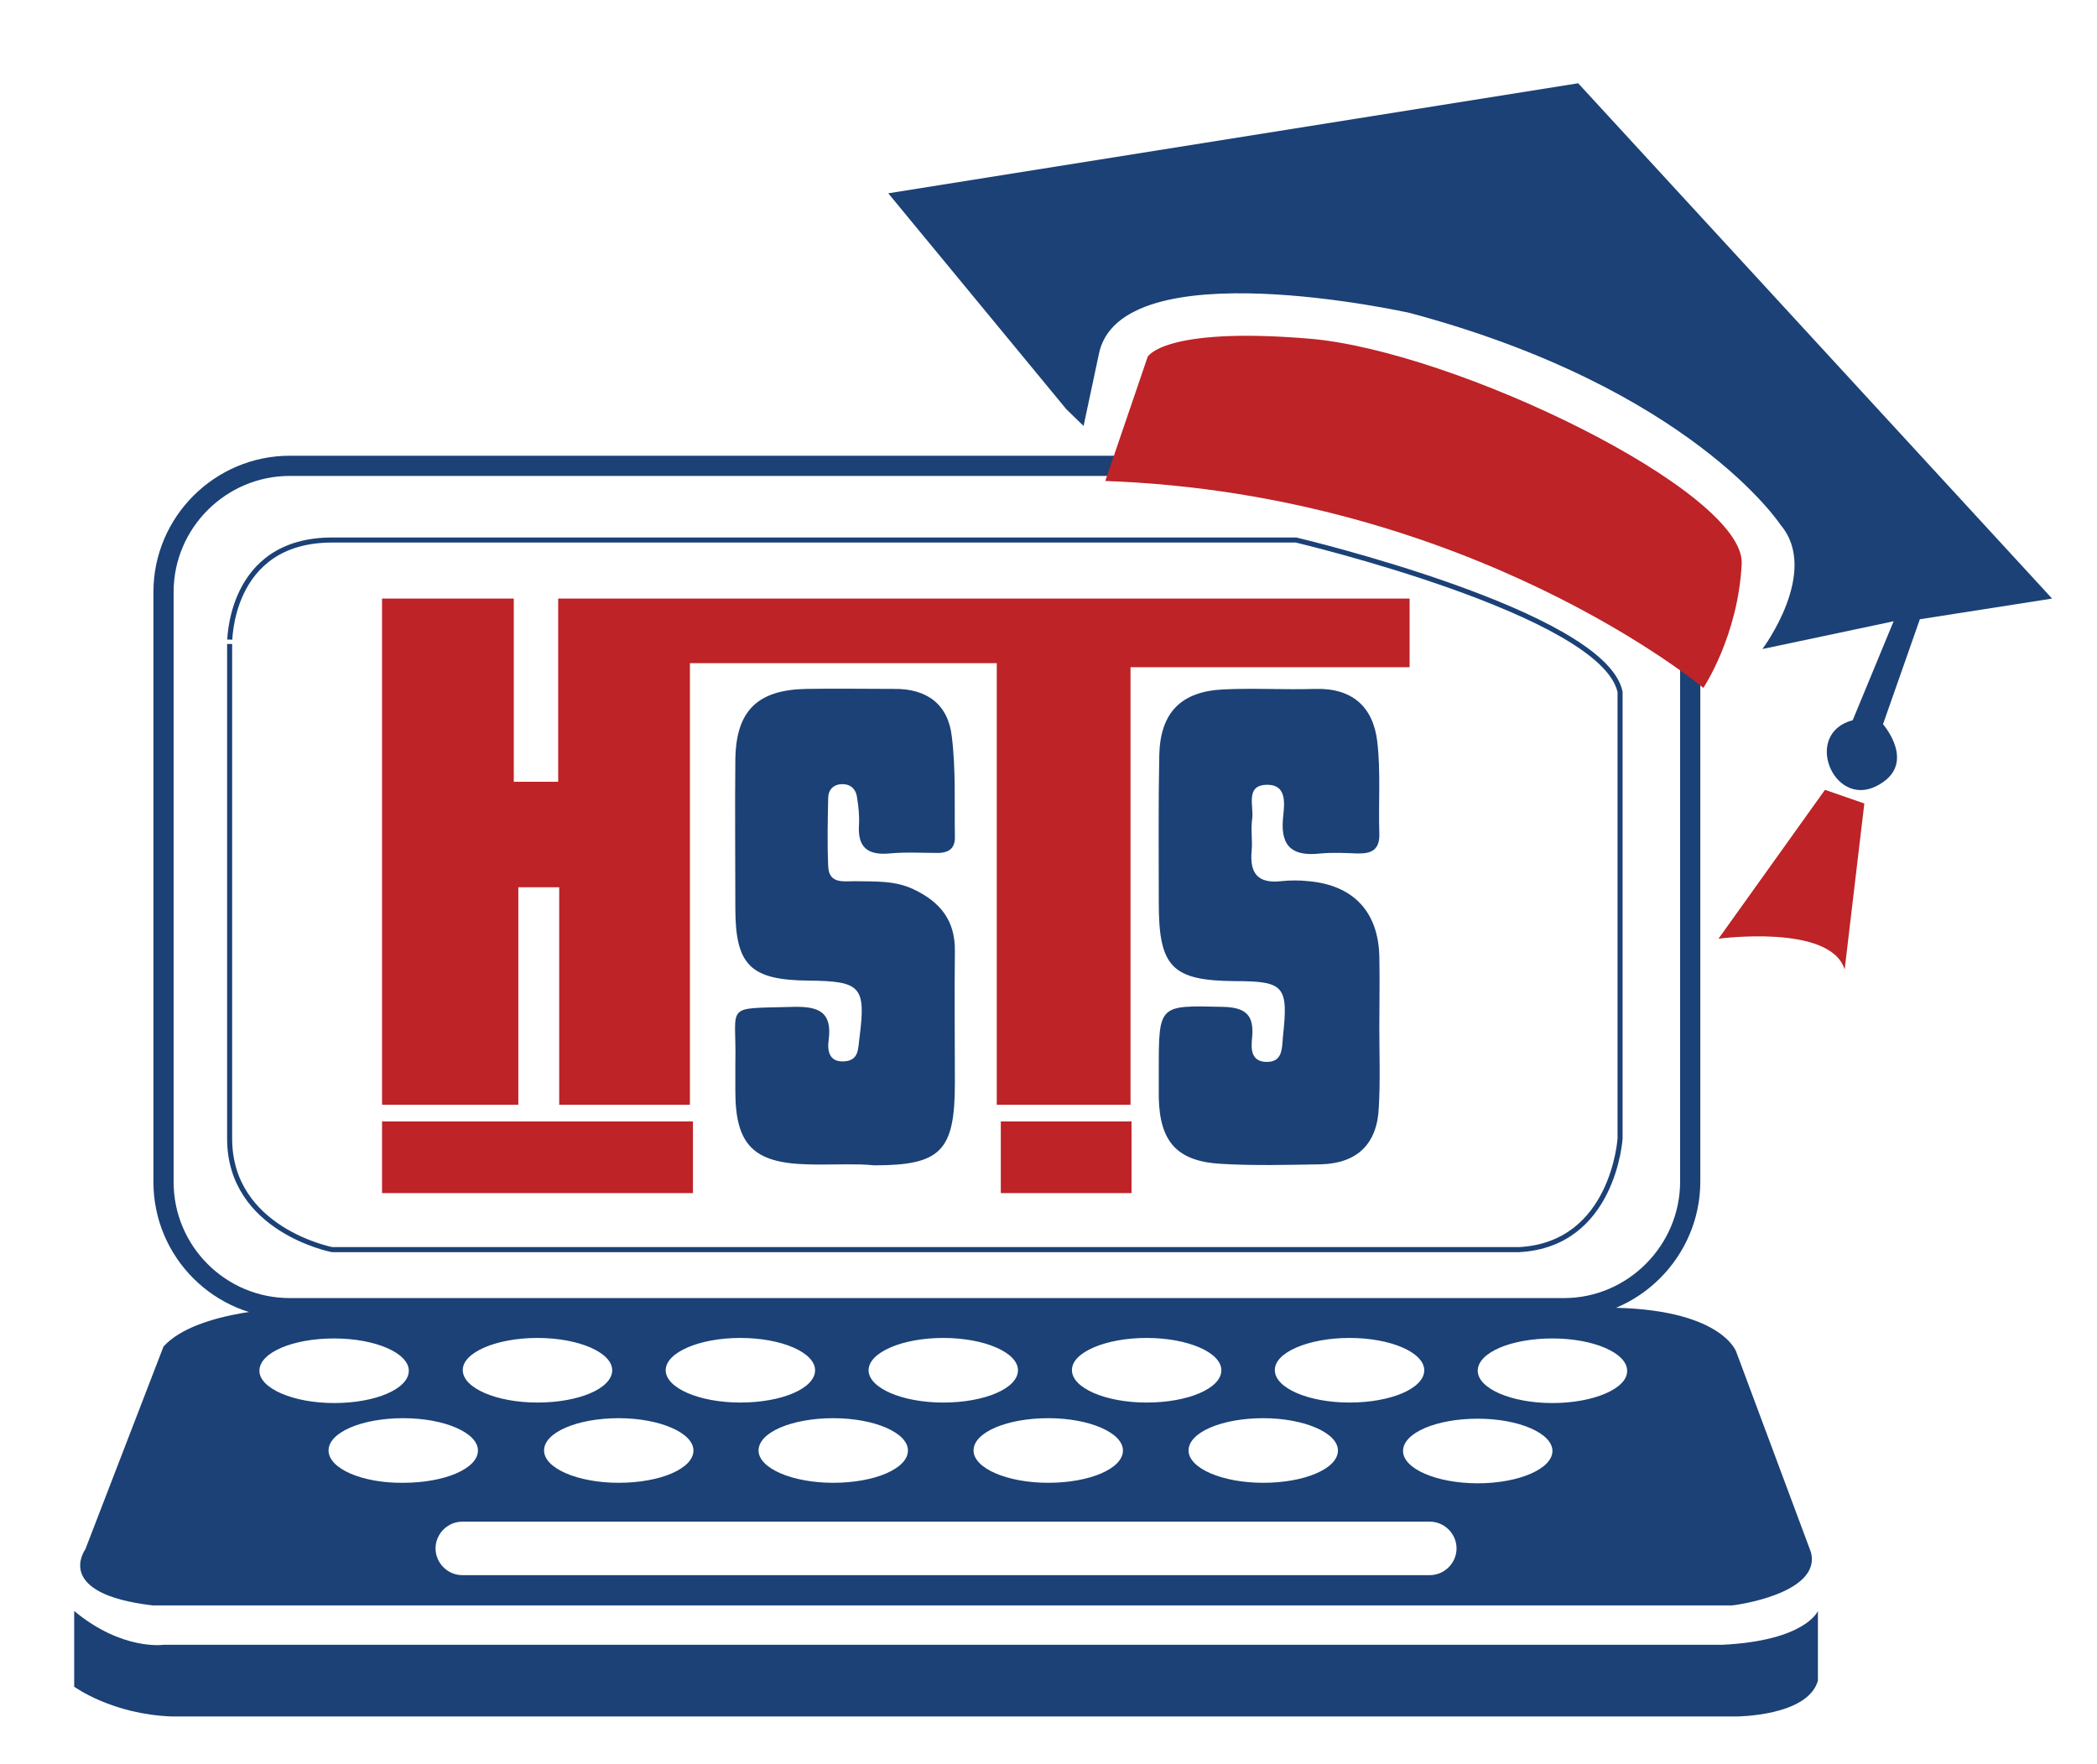
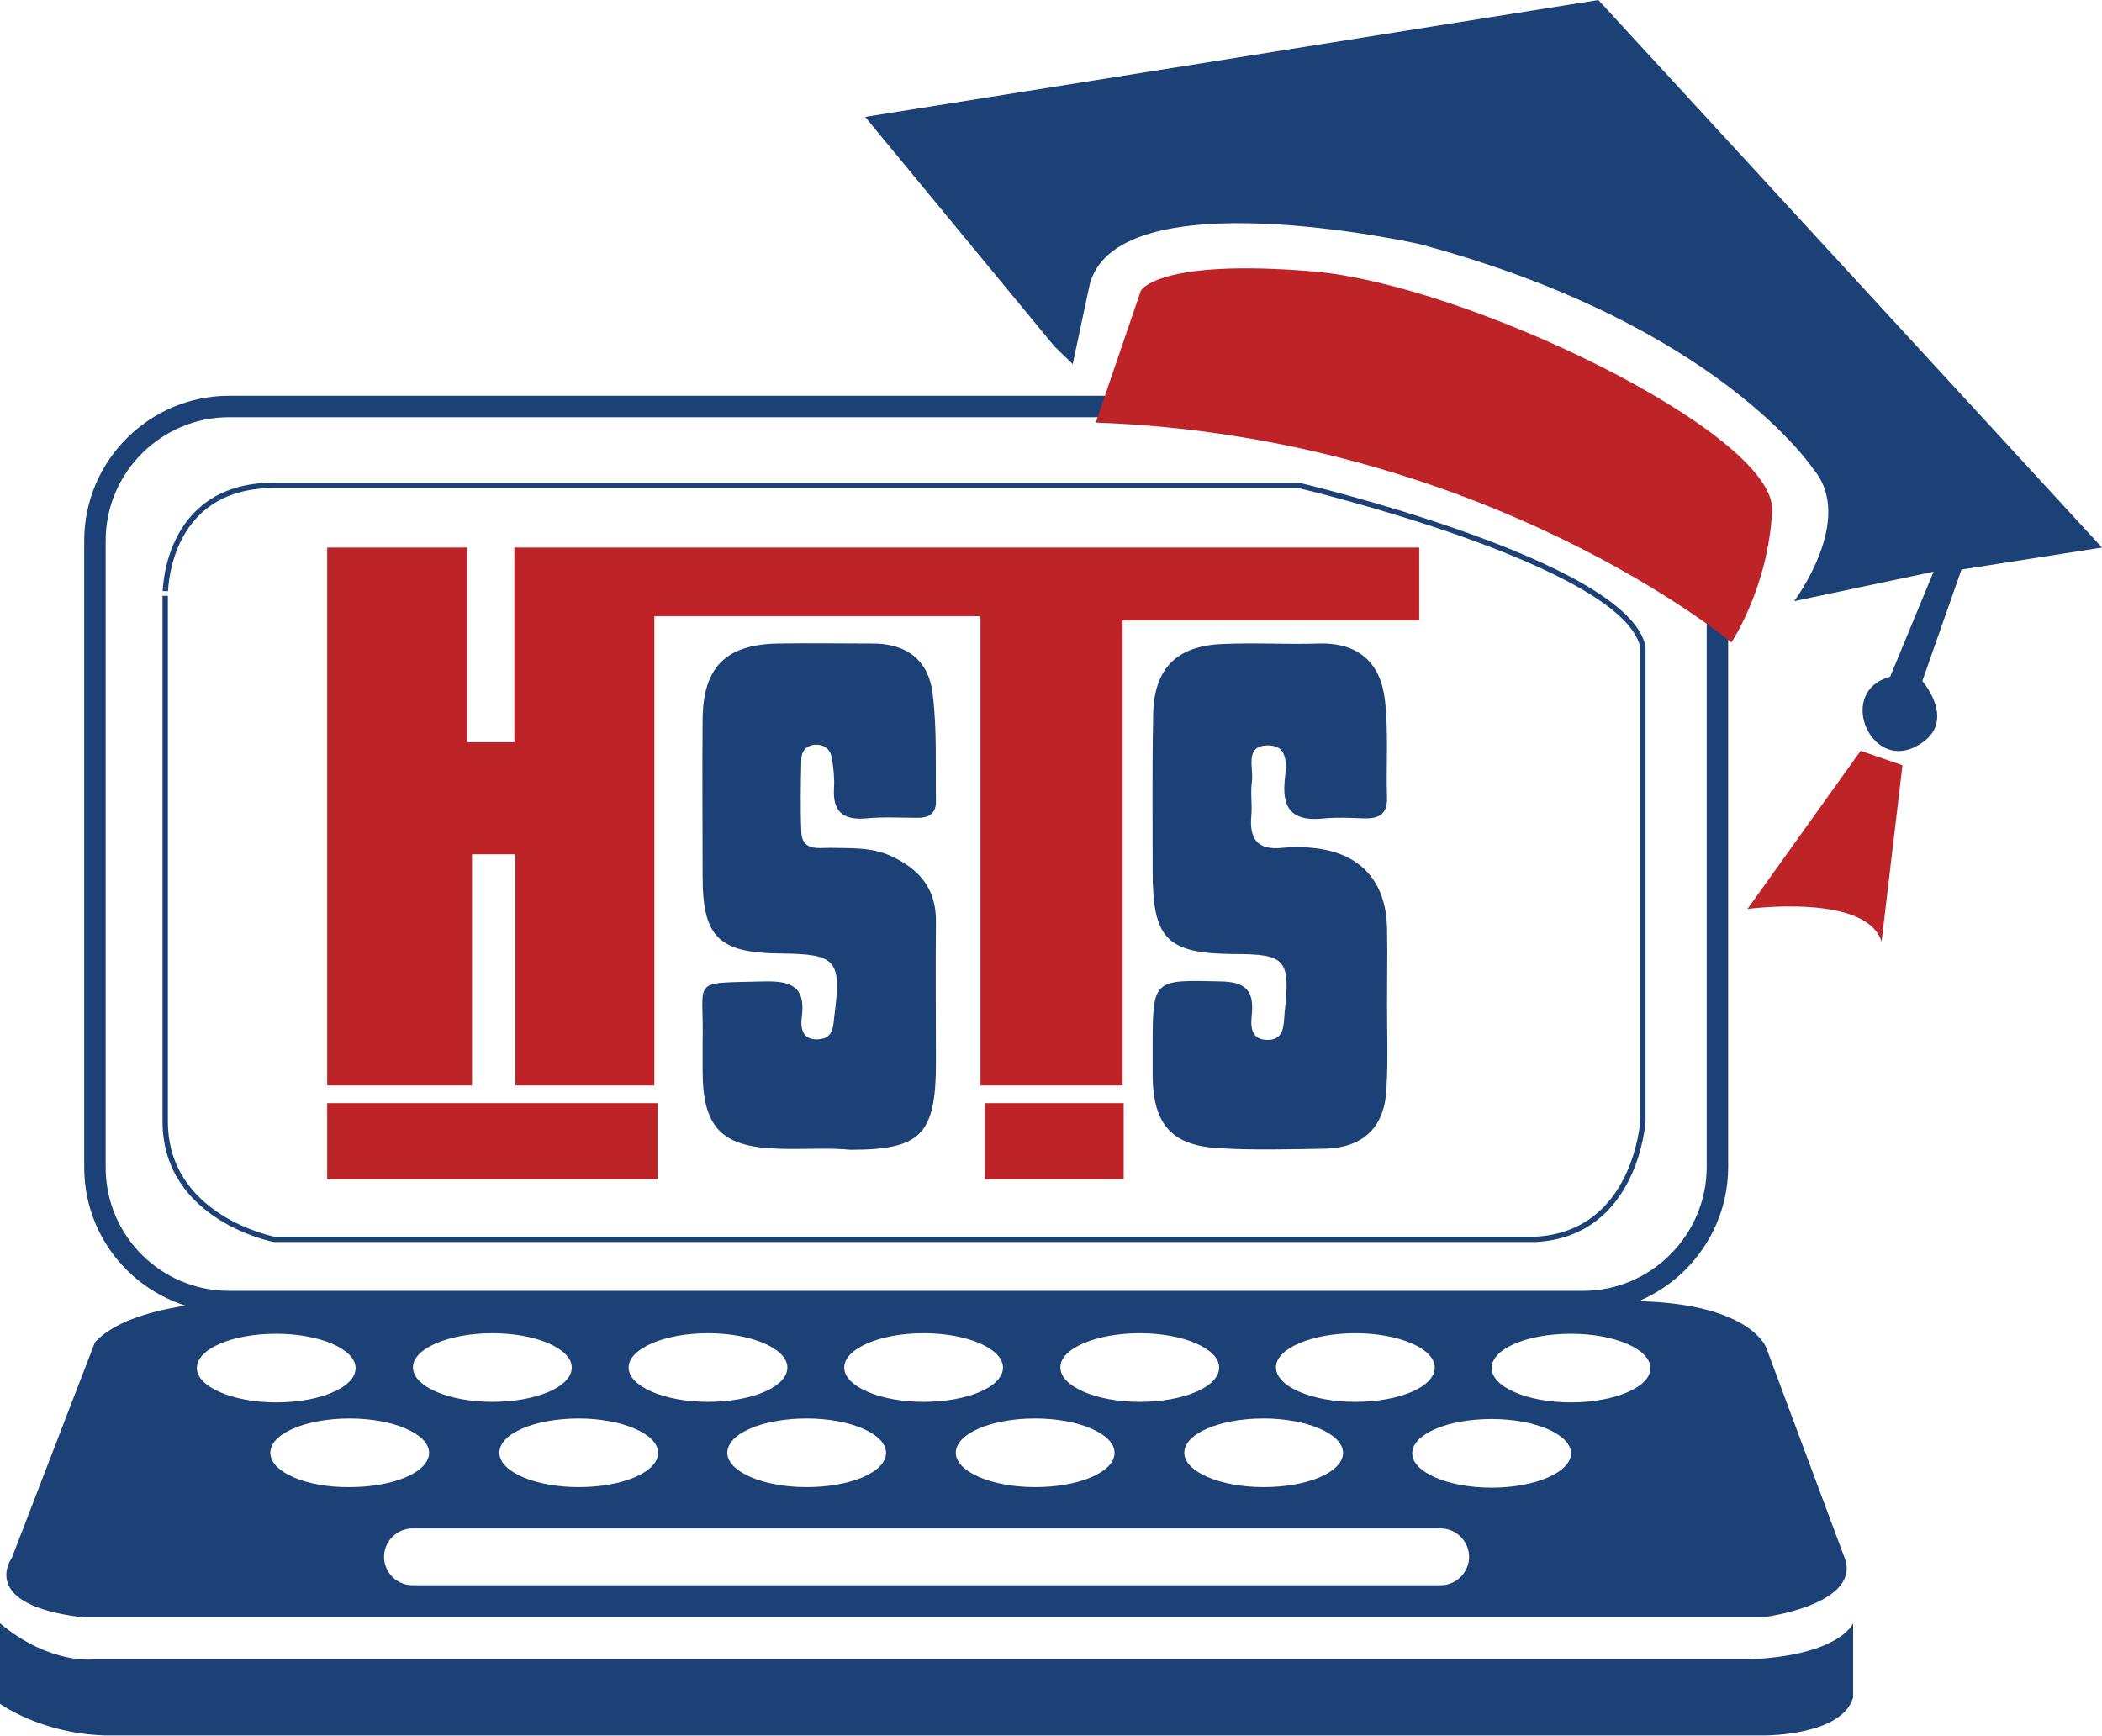
- <svg xmlns="http://www.w3.org/2000/svg" version="1.1" id="Layer_1" x="0px" y="0px" viewBox="0 0 415.5 349.5" style="enable-background:new 0 0 415.5 349.5;" xml:space="preserve">
-   <style type="text/css">
- 	.st0{fill:#1B4176;}
- 	.st1{fill:none;stroke:#1B4176;stroke-width:4;stroke-miterlimit:10;}
- 	.st2{fill:none;stroke:#1B4176;stroke-miterlimit:10;}
- 	.st3{fill:#BD2327;}
- </style>
-   <g>
-     <path class="st0" d="M167.7,230.7c-2.6,0-5.3,0.1-7.9,0c-10.5-0.3-14.1-3.9-14.1-14.5c0-1.8,0-3.7,0-5.5c0.3-12-2.6-10.8,11.6-11.2   c4.9-0.1,7.6,1,6.9,6.5c-0.3,2.1,0,4.5,3.1,4.3c3-0.2,2.7-2.7,3-4.7c1.3-10.1,0.3-11.2-10-11.3c-11.6-0.1-14.6-3-14.6-14.4   c0-9.8-0.1-19.5,0-29.3c0.1-9.7,4.3-13.9,14-14.1c5.8-0.1,11.6,0,17.4,0c6.6-0.1,10.8,3.1,11.5,9.5c0.8,6.5,0.5,13.2,0.6,19.7   c0.1,2.3-1.1,3.3-3.4,3.3c-3.2,0-6.4-0.2-9.5,0.1c-4.4,0.4-6.4-1.2-6.1-5.7c0.1-1.8-0.1-3.7-0.4-5.5c-0.3-1.8-1.5-2.7-3.4-2.5   c-1.5,0.2-2.3,1.3-2.3,2.7c-0.1,4.5-0.2,9,0,13.5c0.1,3.6,3.1,3,5.3,3c3.9,0.1,7.8-0.2,11.6,1.6c5.3,2.5,8.3,6.2,8.2,12.3   c-0.1,8.7,0,17.4,0,26.1c0,13.5-2.8,16.3-16,16.3C171.4,230.7,169.5,230.7,167.7,230.7z" />
-     <path class="st0" d="M273.3,203.6c0,5.3,0.2,10.6-0.1,15.8c-0.3,7.2-4.2,11.1-11.5,11.3c-6.6,0.1-13.2,0.3-19.8-0.1   c-8.7-0.5-12.1-4.4-12.3-13.1c0-1.8,0-3.7,0-5.5c0-13,0-12.8,12.7-12.5c4.5,0.1,6.2,1.6,5.8,6c-0.2,2-0.4,4.7,2.6,4.9   c3.5,0.2,3.3-2.7,3.5-5c1.1-10,0.3-11-9.5-11c-12.5-0.1-15.1-2.8-15.1-15.5c0-9.8-0.1-19.5,0.1-29.3c0.2-8.4,4.3-12.6,12.7-13   c6.1-0.3,12.2,0.1,18.2-0.1c7.4-0.2,11.5,3.6,12.3,10.5c0.7,6,0.2,12.1,0.4,18.2c0.1,3.3-1.7,4-4.5,3.9c-2.4-0.1-4.8-0.2-7.1,0   c-5.2,0.6-8-1-7.5-6.8c0.2-2.5,1.1-6.8-3.1-6.8c-4.5,0-2.6,4.3-3,6.8c-0.3,2.1,0.1,4.2-0.1,6.3c-0.4,4.3,1.1,6.5,5.8,6   c1.8-0.2,3.7-0.2,5.5,0c8.9,0.8,13.8,6.1,14,14.9C273.4,194.1,273.3,198.9,273.3,203.6z" />
-     <path class="st1" d="M309.9,259.2H57.4c-13.8,0-25-11.2-25-25V117.3c0-13.8,11.3-25,25-25h252.5c13.8,0,25,11.3,25,25v116.8   C334.9,247.9,323.6,259.2,309.9,259.2z" />
-     <path class="st2" d="M65.8,107h191c0,0,60.9,14.4,64.2,30.1v88.5c0,0-1.3,21-20,22H65.8c0,0-20.3-3.9-20.3-22v-98   C45.5,127.7,45.1,107,65.8,107z" />
-     <polygon class="st3" points="75.7,118.6 75.7,218.9 102.7,218.9 102.7,175.8 110.8,175.8 110.8,218.9 136.7,218.9 136.7,131.4    197.5,131.4 197.5,218.9 224,218.9 224,132.2 279.3,132.2 279.3,118.6 110.6,118.6 110.6,154.9 101.8,154.9 101.8,118.6  " />
-     <rect x="75.7" y="222.2" class="st3" width="61.6" height="14.2" />
-     <rect x="198.3" y="222.2" class="st3" width="25.9" height="14.2" />
-     <path class="st0" d="M358.8,307.5L344,267.8c0,0-3-8.7-25.9-8.7H58.5c0,0-19.4,0.3-26.1,7.7l-15.5,40.2c0,0-6.5,8.8,13.4,11.1   h312.7C343.1,318.2,361.1,315.9,358.8,307.5z M267.4,265.1c8.2,0,14.8,2.9,14.8,6.4c0,3.6-6.6,6.4-14.8,6.4   c-8.2,0-14.8-2.9-14.8-6.4C252.5,268,259.2,265.1,267.4,265.1z M265.1,287.4c0,3.6-6.6,6.4-14.8,6.4c-8.2,0-14.8-2.9-14.8-6.4   c0-3.6,6.6-6.4,14.8-6.4C258.4,281,265.1,283.9,265.1,287.4z M227.2,265.1c8.2,0,14.8,2.9,14.8,6.4c0,3.6-6.6,6.4-14.8,6.4   c-8.2,0-14.8-2.9-14.8-6.4C212.3,268,219,265.1,227.2,265.1z M222.5,287.4c0,3.6-6.6,6.4-14.8,6.4c-8.2,0-14.8-2.9-14.8-6.4   c0-3.6,6.6-6.4,14.8-6.4C215.9,281,222.5,283.9,222.5,287.4z M186.9,265.1c8.2,0,14.8,2.9,14.8,6.4c0,3.6-6.6,6.4-14.8,6.4   s-14.8-2.9-14.8-6.4C172.1,268,178.7,265.1,186.9,265.1z M179.9,287.4c0,3.6-6.6,6.4-14.8,6.4c-8.2,0-14.8-2.9-14.8-6.4   c0-3.6,6.6-6.4,14.8-6.4C173.3,281,179.9,283.9,179.9,287.4z M146.7,265.1c8.2,0,14.8,2.9,14.8,6.4c0,3.6-6.6,6.4-14.8,6.4   c-8.2,0-14.8-2.9-14.8-6.4C131.9,268,138.5,265.1,146.7,265.1z M137.4,287.4c0,3.6-6.6,6.4-14.8,6.4c-8.2,0-14.8-2.9-14.8-6.4   c0-3.6,6.6-6.4,14.8-6.4C130.7,281,137.4,283.9,137.4,287.4z M106.5,265.1c8.2,0,14.8,2.9,14.8,6.4c0,3.6-6.6,6.4-14.8,6.4   c-8.2,0-14.8-2.9-14.8-6.4C91.6,268,98.3,265.1,106.5,265.1z M51.4,271.6c0-3.6,6.6-6.4,14.8-6.4c8.2,0,14.8,2.9,14.8,6.4   c0,3.6-6.6,6.4-14.8,6.4C58.1,278,51.4,275.1,51.4,271.6z M65.1,287.4c0-3.6,6.6-6.4,14.8-6.4c8.2,0,14.8,2.9,14.8,6.4   c0,3.6-6.6,6.4-14.8,6.4C71.8,293.9,65.1,291,65.1,287.4z M283.3,312.1H91.6c-2.9,0-5.3-2.4-5.3-5.3c0-2.9,2.4-5.3,5.3-5.3h191.7   c2.9,0,5.3,2.4,5.3,5.3C288.6,309.7,286.2,312.1,283.3,312.1z M292.8,293.9c-8.2,0-14.8-2.9-14.8-6.4c0-3.6,6.6-6.4,14.8-6.4   c8.2,0,14.8,2.9,14.8,6.4C307.6,291,301,293.9,292.8,293.9z M307.6,278c-8.2,0-14.8-2.9-14.8-6.4c0-3.6,6.6-6.4,14.8-6.4   c8.2,0,14.8,2.9,14.8,6.4C322.5,275.1,315.8,278,307.6,278z" />
-     <path class="st0" d="M14.7,319.2v15c0,0,7.5,5.5,19.4,5.9H344c0,0,14.2,0,16.2-7.1v-13.8c0,0-2.4,5.9-19,6.7H32.4   C32.4,325.9,24.2,327.1,14.7,319.2z" />
-     <path class="st3" d="M219,95.3l8.4-24.6c0,0,3.1-6,32-3.6c28.9,2.4,86.4,30.3,85.7,44.6c-0.7,14.3-7.6,24.6-7.6,24.6   S291.6,97.9,219,95.3z" />
-     <path class="st0" d="M211.3,81.1l-35.3-42.8l136.7-21.8l93.9,102.1l-26.2,4.1l-7.3,20.8c0,0,7.1,8.1-1.4,12.3   c-8.5,4.2-14.5-10.5-4.6-13.1l8.1-19.6l-26,5.5c0,0,11.5-15.3,3.6-24.6c0,0-17.7-27.1-73.5-42c0,0-57.6-12.9-61.6,8.3l-3,14.1   L211.3,81.1z" />
-     <path class="st3" d="M361.6,156.5L340.5,186c0,0,22.2-3,25,6.1l3.9-32.9L361.6,156.5z" />
-   </g>
-   <g>
-     <path class="st0" d="M167.7,608.7c-2.6,0-5.3,0.1-7.9,0c-10.5-0.3-14.1-3.9-14.1-14.5c0-1.8,0-3.7,0-5.5c0.3-12-2.6-10.8,11.6-11.2   c4.9-0.1,7.6,1,6.9,6.5c-0.3,2.1,0,4.5,3.1,4.3c3-0.2,2.7-2.7,3-4.7c1.3-10.1,0.3-11.2-10-11.3c-11.6-0.1-14.6-3-14.6-14.4   c0-9.8-0.1-19.5,0-29.3c0.1-9.7,4.3-13.9,14-14.1c5.8-0.1,11.6,0,17.4,0c6.6-0.1,10.8,3.1,11.5,9.5c0.8,6.5,0.5,13.2,0.6,19.7   c0.1,2.3-1.1,3.3-3.4,3.3c-3.2,0-6.4-0.2-9.5,0.1c-4.4,0.4-6.4-1.2-6.1-5.7c0.1-1.8-0.1-3.7-0.4-5.5c-0.3-1.8-1.5-2.7-3.4-2.5   c-1.5,0.2-2.3,1.3-2.3,2.7c-0.1,4.5-0.2,9,0,13.5c0.1,3.6,3.1,3,5.3,3c3.9,0.1,7.8-0.2,11.6,1.6c5.3,2.5,8.3,6.2,8.2,12.3   c-0.1,8.7,0,17.4,0,26.1c0,13.5-2.8,16.3-16,16.3C171.4,608.7,169.5,608.7,167.7,608.7z" />
-     <path class="st0" d="M273.3,581.6c0,5.3,0.2,10.6-0.1,15.8c-0.3,7.2-4.2,11.1-11.5,11.3c-6.6,0.1-13.2,0.3-19.8-0.1   c-8.7-0.5-12.1-4.4-12.3-13.1c0-1.8,0-3.7,0-5.5c0-13,0-12.8,12.7-12.5c4.5,0.1,6.2,1.6,5.8,6c-0.2,2-0.4,4.7,2.6,4.9   c3.5,0.2,3.3-2.7,3.5-5c1.1-10,0.3-11-9.5-11c-12.5-0.1-15.1-2.8-15.1-15.5c0-9.8-0.1-19.5,0.1-29.3c0.2-8.4,4.3-12.6,12.7-13   c6.1-0.3,12.2,0.1,18.2-0.1c7.4-0.2,11.5,3.6,12.3,10.5c0.7,6,0.2,12.1,0.4,18.2c0.1,3.3-1.7,4-4.5,3.9c-2.4-0.1-4.8-0.2-7.1,0   c-5.2,0.6-8-1-7.5-6.8c0.2-2.5,1.1-6.8-3.1-6.8c-4.5,0-2.6,4.3-3,6.8c-0.3,2.1,0.1,4.2-0.1,6.3c-0.4,4.3,1.1,6.5,5.8,6   c1.8-0.2,3.7-0.2,5.5,0c8.9,0.8,13.8,6.1,14,14.9C273.4,572.1,273.3,576.9,273.3,581.6z" />
-     <path class="st1" d="M309.9,637.2H57.4c-13.8,0-25-11.3-25-25V495.3c0-13.8,11.3-25,25-25h252.5c13.8,0,25,11.3,25,25v116.8   C334.9,625.9,323.6,637.2,309.9,637.2z" />
-     <path class="st2" d="M65.8,485h191c0,0,60.9,14.4,64.2,30.1v88.5c0,0-1.3,21-20,22H65.8c0,0-20.3-3.9-20.3-22v-98   C45.5,505.7,45.1,485,65.8,485z" />
-     <polygon class="st3" points="75.7,496.6 75.7,596.9 102.7,596.9 102.7,553.8 110.8,553.8 110.8,596.9 136.7,596.9 136.7,509.4    197.5,509.4 197.5,596.9 224,596.9 224,510.2 279.3,510.2 279.3,496.6 110.6,496.6 110.6,532.9 101.8,532.9 101.8,496.6  " />
-     <rect x="75.7" y="600.2" class="st3" width="61.6" height="14.2" />
-     <rect x="198.3" y="600.2" class="st3" width="25.9" height="14.2" />
-     <path class="st0" d="M358.8,685.5L344,645.8c0,0-3-8.7-25.9-8.7H58.5c0,0-19.4,0.3-26.1,7.7l-15.5,40.2c0,0-6.5,8.8,13.4,11.1   h312.7C343.1,696.2,361.1,693.9,358.8,685.5z M267.4,643.1c8.2,0,14.8,2.9,14.8,6.4s-6.6,6.4-14.8,6.4c-8.2,0-14.8-2.9-14.8-6.4   S259.2,643.1,267.4,643.1z M265.1,665.4c0,3.6-6.6,6.4-14.8,6.4c-8.2,0-14.8-2.9-14.8-6.4c0-3.6,6.6-6.4,14.8-6.4   C258.4,659,265.1,661.9,265.1,665.4z M227.2,643.1c8.2,0,14.8,2.9,14.8,6.4s-6.6,6.4-14.8,6.4c-8.2,0-14.8-2.9-14.8-6.4   S219,643.1,227.2,643.1z M222.5,665.4c0,3.6-6.6,6.4-14.8,6.4c-8.2,0-14.8-2.9-14.8-6.4c0-3.6,6.6-6.4,14.8-6.4   C215.9,659,222.5,661.9,222.5,665.4z M186.9,643.1c8.2,0,14.8,2.9,14.8,6.4s-6.6,6.4-14.8,6.4s-14.8-2.9-14.8-6.4   S178.7,643.1,186.9,643.1z M179.9,665.4c0,3.6-6.6,6.4-14.8,6.4c-8.2,0-14.8-2.9-14.8-6.4c0-3.6,6.6-6.4,14.8-6.4   C173.3,659,179.9,661.9,179.9,665.4z M146.7,643.1c8.2,0,14.8,2.9,14.8,6.4s-6.6,6.4-14.8,6.4c-8.2,0-14.8-2.9-14.8-6.4   S138.5,643.1,146.7,643.1z M137.4,665.4c0,3.6-6.6,6.4-14.8,6.4c-8.2,0-14.8-2.9-14.8-6.4c0-3.6,6.6-6.4,14.8-6.4   C130.7,659,137.4,661.9,137.4,665.4z M106.5,643.1c8.2,0,14.8,2.9,14.8,6.4s-6.6,6.4-14.8,6.4c-8.2,0-14.8-2.9-14.8-6.4   S98.3,643.1,106.5,643.1z M51.4,649.6c0-3.6,6.6-6.4,14.8-6.4c8.2,0,14.8,2.9,14.8,6.4s-6.6,6.4-14.8,6.4   C58.1,656,51.4,653.1,51.4,649.6z M65.1,665.4c0-3.6,6.6-6.4,14.8-6.4c8.2,0,14.8,2.9,14.8,6.4c0,3.6-6.6,6.4-14.8,6.4   C71.8,671.9,65.1,669,65.1,665.4z M283.3,690.1H91.6c-2.9,0-5.3-2.4-5.3-5.3c0-2.9,2.4-5.3,5.3-5.3h191.7c2.9,0,5.3,2.4,5.3,5.3   C288.6,687.7,286.2,690.1,283.3,690.1z M292.8,671.9c-8.2,0-14.8-2.9-14.8-6.4c0-3.6,6.6-6.4,14.8-6.4c8.2,0,14.8,2.9,14.8,6.4   C307.6,669,301,671.9,292.8,671.9z M307.6,656c-8.2,0-14.8-2.9-14.8-6.4s6.6-6.4,14.8-6.4c8.2,0,14.8,2.9,14.8,6.4   S315.8,656,307.6,656z" />
-     <path class="st0" d="M14.7,697.2v15c0,0,7.5,5.5,19.4,5.9H344c0,0,14.2,0,16.2-7.1v-13.8c0,0-2.4,5.9-19,6.7H32.4   C32.4,703.9,24.2,705.1,14.7,697.2z" />
-     <path class="st3" d="M219,473.3l8.4-24.6c0,0,3.1-6,32-3.6c28.9,2.4,86.4,30.3,85.7,44.6c-0.7,14.3-7.6,24.6-7.6,24.6   S291.6,475.9,219,473.3z" />
-     <path class="st0" d="M211.3,459.1l-35.3-42.8l136.7-21.8l93.9,102.1l-26.2,4.1l-7.3,20.8c0,0,7.1,8.1-1.4,12.3   c-8.5,4.2-14.5-10.5-4.6-13.1l8.1-19.6l-26,5.5c0,0,11.5-15.3,3.6-24.6c0,0-17.7-27.1-73.5-42c0,0-57.6-12.9-61.6,8.3l-3,14.1   L211.3,459.1z" />
-     <path class="st3" d="M361.6,534.5L340.5,564c0,0,22.2-3,25,6.1l3.9-32.9L361.6,534.5z" />
-   </g>
+ <svg xmlns="http://www.w3.org/2000/svg" role="img" viewBox="0.47 2.47 391.9 323.6" version="1.1" id="svg50" width="391.9" height="323.6">
+   <defs id="defs54" />
+   <style id="style12">svg {enable-background:new 0 0 415.5 349.5}</style>
+   <style id="style14">.st0{fill:#1b4176}.st1{stroke-width:4}.st1,.st2{fill:none;stroke:#1b4176;stroke-miterlimit:10}.st3{fill:#bd2327}</style>
+   <path d="m 153.47,216.67 c -2.6,0 -5.3,0.1 -7.9,0 -10.5,-0.3 -14.1,-3.9 -14.1,-14.5 v -5.5 c 0.3,-12 -2.6,-10.8 11.6,-11.2 4.9,-0.1 7.6,1 6.9,6.5 -0.3,2.1 0,4.5 3.1,4.3 3,-0.2 2.7,-2.7 3,-4.7 1.3,-10.1 0.3,-11.2 -10,-11.3 -11.6,-0.1 -14.6,-3 -14.6,-14.4 0,-9.8 -0.1,-19.5 0,-29.3 0.1,-9.7 4.3,-13.9 14,-14.1 5.8,-0.1 11.6,0 17.4,0 6.6,-0.1 10.8,3.1 11.5,9.5 0.8,6.5 0.5,13.2 0.6,19.7 0.1,2.3 -1.1,3.3 -3.4,3.3 -3.2,0 -6.4,-0.2 -9.5,0.1 -4.4,0.4 -6.4,-1.2 -6.1,-5.7 0.1,-1.8 -0.1,-3.7 -0.4,-5.5 -0.3,-1.8 -1.5,-2.7 -3.4,-2.5 -1.5,0.2 -2.3,1.3 -2.3,2.7 -0.1,4.5 -0.2,9 0,13.5 0.1,3.6 3.1,3 5.3,3 3.9,0.1 7.8,-0.2 11.6,1.6 5.3,2.5 8.3,6.2 8.2,12.3 -0.1,8.7 0,17.4 0,26.1 0,13.5 -2.8,16.3 -16,16.3 -1.8,-0.2 -3.7,-0.2 -5.5,-0.2 z m 105.6,-27.1 c 0,5.3 0.2,10.6 -0.1,15.8 -0.3,7.2 -4.2,11.1 -11.5,11.3 -6.6,0.1 -13.2,0.3 -19.8,-0.1 -8.7,-0.5 -12.1,-4.4 -12.3,-13.1 v -5.5 c 0,-13 0,-12.8 12.7,-12.5 4.5,0.1 6.2,1.6 5.8,6 -0.2,2 -0.4,4.7 2.6,4.9 3.5,0.2 3.3,-2.7 3.5,-5 1.1,-10 0.3,-11 -9.5,-11 -12.5,-0.1 -15.1,-2.8 -15.1,-15.5 0,-9.8 -0.1,-19.5 0.1,-29.3 0.2,-8.4 4.3,-12.6 12.7,-13 6.1,-0.3 12.2,0.1 18.2,-0.1 7.4,-0.2 11.5,3.6 12.3,10.5 0.7,6 0.2,12.1 0.4,18.2 0.1,3.3 -1.7,4 -4.5,3.9 -2.4,-0.1 -4.8,-0.2 -7.1,0 -5.2,0.6 -8,-1 -7.5,-6.8 0.2,-2.5 1.1,-6.8 -3.1,-6.8 -4.5,0 -2.6,4.3 -3,6.8 -0.3,2.1 0.1,4.2 -0.1,6.3 -0.4,4.3 1.1,6.5 5.8,6 1.8,-0.2 3.7,-0.2 5.5,0 8.9,0.8 13.8,6.1 14,14.9 0.1,4.6 0,9.4 0,14.1 z" class="st0" id="path16" />
+   <path d="M 295.67,245.17 H 43.17 c -13.8,0 -25,-11.2 -25,-25 v -116.9 c 0,-13.8 11.3,-25 25,-25 h 252.5 c 13.8,0 25,11.3 25,25 v 116.8 c 0,13.8 -11.3,25.1 -25,25.1 z" class="st1" id="path18" />
+   <path d="m 51.57,92.97 h 191 c 0,0 60.9,14.4 64.2,30.1 v 88.5 c 0,0 -1.3,21 -20,22 H 51.57 c 0,0 -20.3,-3.9 -20.3,-22 v -98 c 0,0.1 -0.4,-20.6 20.3,-20.6 z" class="st2" id="path20" />
+   <path d="m 61.47,104.57 v 100.3 h 27 v -43.1 h 8.1 v 43.1 h 25.9 v -87.5 h 60.8 v 87.5 h 26.5 v -86.7 h 55.3 v -13.6 H 96.37 v 36.3 h -8.8 v -36.3 z m 0,103.6 h 61.6 v 14.2 h -61.6 z m 122.6,0 h 25.9 v 14.2 h -25.9 z" class="st3" id="path22" />
+   <path d="m 344.57,293.47 -14.8,-39.7 c 0,0 -3,-8.7 -25.9,-8.7 H 44.27 c 0,0 -19.4,0.3 -26.1,7.7 l -15.5,40.2 c 0,0 -6.5,8.8 13.4,11.1 h 312.7 c 0.1,0.1 18.1,-2.2 15.8,-10.6 z m -91.4,-42.4 c 8.2,0 14.8,2.9 14.8,6.4 0,3.6 -6.6,6.4 -14.8,6.4 -8.2,0 -14.8,-2.9 -14.8,-6.4 -0.1,-3.5 6.6,-6.4 14.8,-6.4 z m -2.3,22.3 c 0,3.6 -6.6,6.4 -14.8,6.4 -8.2,0 -14.8,-2.9 -14.8,-6.4 0,-3.6 6.6,-6.4 14.8,-6.4 8.1,0 14.8,2.9 14.8,6.4 z m -37.9,-22.3 c 8.2,0 14.8,2.9 14.8,6.4 0,3.6 -6.6,6.4 -14.8,6.4 -8.2,0 -14.8,-2.9 -14.8,-6.4 -0.1,-3.5 6.6,-6.4 14.8,-6.4 z m -4.7,22.3 c 0,3.6 -6.6,6.4 -14.8,6.4 -8.2,0 -14.8,-2.9 -14.8,-6.4 0,-3.6 6.6,-6.4 14.8,-6.4 8.2,0 14.8,2.9 14.8,6.4 z m -35.6,-22.3 c 8.2,0 14.8,2.9 14.8,6.4 0,3.6 -6.6,6.4 -14.8,6.4 -8.2,0 -14.8,-2.9 -14.8,-6.4 0,-3.5 6.6,-6.4 14.8,-6.4 z m -7,22.3 c 0,3.6 -6.6,6.4 -14.8,6.4 -8.2,0 -14.8,-2.9 -14.8,-6.4 0,-3.6 6.6,-6.4 14.8,-6.4 8.2,0 14.8,2.9 14.8,6.4 z m -33.2,-22.3 c 8.2,0 14.8,2.9 14.8,6.4 0,3.6 -6.6,6.4 -14.8,6.4 -8.2,0 -14.8,-2.9 -14.8,-6.4 0,-3.5 6.6,-6.4 14.8,-6.4 z m -9.3,22.3 c 0,3.6 -6.6,6.4 -14.8,6.4 -8.2,0 -14.8,-2.9 -14.8,-6.4 0,-3.6 6.6,-6.4 14.8,-6.4 8.1,0 14.8,2.9 14.8,6.4 z m -30.9,-22.3 c 8.2,0 14.8,2.9 14.8,6.4 0,3.6 -6.6,6.4 -14.8,6.4 -8.2,0 -14.8,-2.9 -14.8,-6.4 -0.1,-3.5 6.6,-6.4 14.8,-6.4 z m -55.1,6.5 c 0,-3.6 6.6,-6.4 14.8,-6.4 8.2,0 14.8,2.9 14.8,6.4 0,3.6 -6.6,6.4 -14.8,6.4 -8.1,0 -14.8,-2.9 -14.8,-6.4 z m 13.7,15.8 c 0,-3.6 6.6,-6.4 14.8,-6.4 8.2,0 14.8,2.9 14.8,6.4 0,3.6 -6.6,6.4 -14.8,6.4 -8.1,0.1 -14.8,-2.8 -14.8,-6.4 z m 218.2,24.7 H 77.37 c -2.9,0 -5.3,-2.4 -5.3,-5.3 0,-2.9 2.4,-5.3 5.3,-5.3 h 191.7 c 2.9,0 5.3,2.4 5.3,5.3 0,2.9 -2.4,5.3 -5.3,5.3 z m 9.5,-18.2 c -8.2,0 -14.8,-2.9 -14.8,-6.4 0,-3.6 6.6,-6.4 14.8,-6.4 8.2,0 14.8,2.9 14.8,6.4 0,3.5 -6.6,6.4 -14.8,6.4 z m 14.8,-15.9 c -8.2,0 -14.8,-2.9 -14.8,-6.4 0,-3.6 6.6,-6.4 14.8,-6.4 8.2,0 14.8,2.9 14.8,6.4 0.1,3.5 -6.6,6.4 -14.8,6.4 z m -292.9,41.2 v 15 c 0,0 7.5,5.5 19.4,5.9 h 309.9 c 0,0 14.2,0 16.2,-7.1 v -13.8 c 0,0 -2.4,5.9 -19,6.7 H 18.17 c 0,0 -8.2,1.2 -17.7,-6.7 z" class="st0" id="path24" />
+   <path d="m 204.77,81.27 8.4,-24.6 c 0,0 3.1,-6 32,-3.6 28.9,2.4 86.4,30.3 85.7,44.6 -0.7,14.3 -7.6,24.6 -7.6,24.6 0,0 -45.9,-38.4 -118.5,-41 z" class="st3" id="path26" />
+   <path d="m 197.07,67.07 -35.3,-42.8 136.7,-21.8 93.9,102.1 -26.2,4.1 -7.3,20.8 c 0,0 7.1,8.1 -1.4,12.3 -8.5,4.2 -14.5,-10.5 -4.6,-13.1 l 8.1,-19.6 -26,5.5 c 0,0 11.5,-15.3 3.6,-24.6 0,0 -17.7,-27.1 -73.5,-42 0,0 -57.6,-12.9 -61.6,8.3 l -3,14.1 z" class="st0" id="path28" />
+   <path d="m 347.37,142.47 -21.1,29.5 c 0,0 22.2,-3 25,6.1 l 3.9,-32.9 z" class="st3" id="path30" />
</svg>
